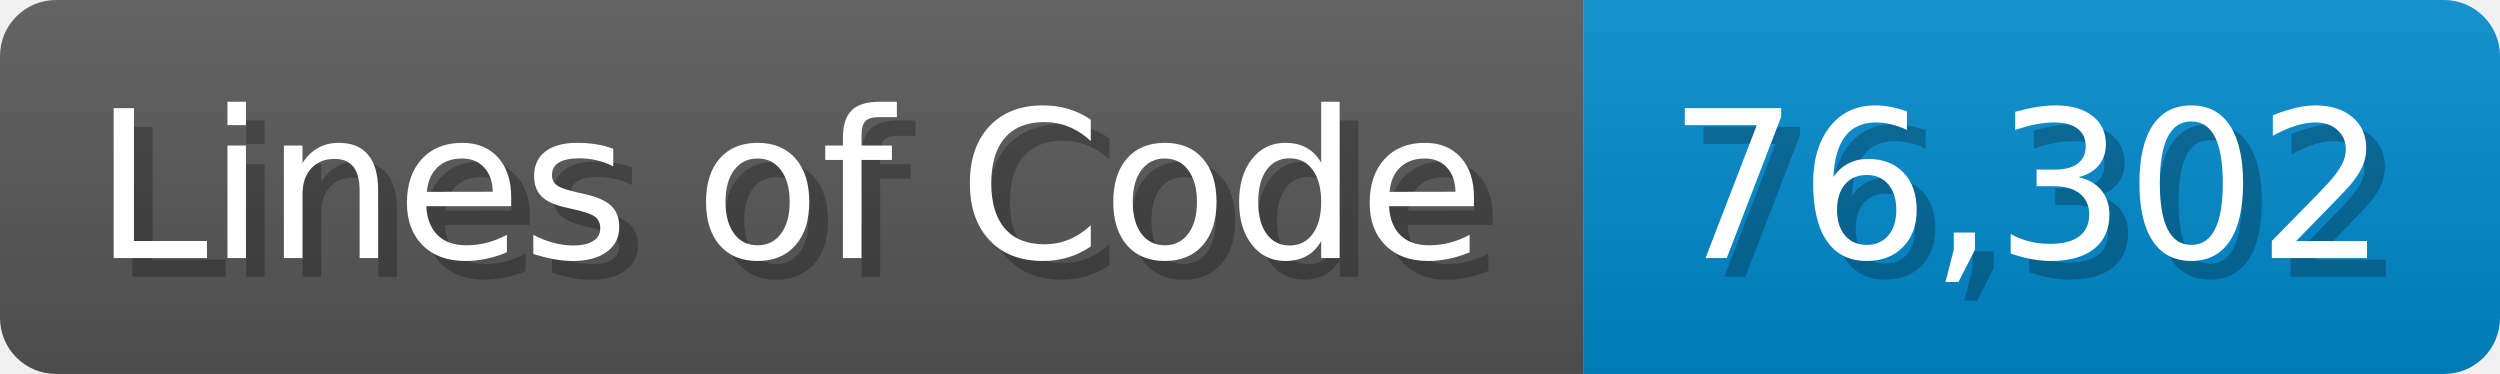
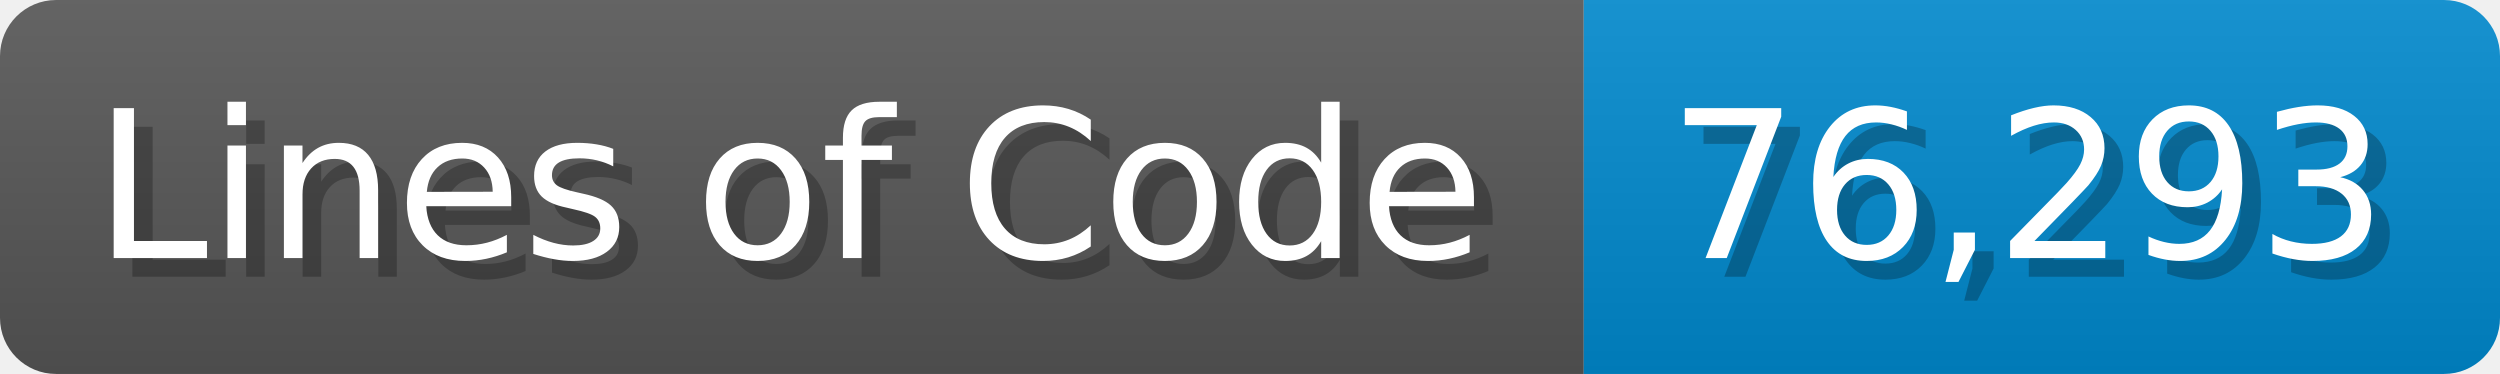
<svg xmlns="http://www.w3.org/2000/svg" width="133.7" height="20" viewBox="0 0 1337 200">
  <linearGradient id="a" x2="0" y2="100%">
    <stop offset="0" stop-opacity=".1" stop-color="#EEE" />
    <stop offset="1" stop-opacity=".1" />
  </linearGradient>
  <mask id="m">
    <rect width="1337" height="200" rx="30" fill="#FFF" />
  </mask>
  <g mask="url(#m)">
    <rect width="847" height="200" fill="#555" />
    <rect width="490" height="200" fill="#08C" x="847" />
    <rect width="1337" height="200" fill="url(#a)" />
  </g>
  <g fill="#fff" text-anchor="start" font-family="Verdana,DejaVu Sans,sans-serif" font-size="110">
    <text x="60" y="148" textLength="747" fill="#000" opacity="0.25">Lines of Code</text>
    <text x="50" y="138" textLength="747">Lines of Code</text>
-     <text x="902" y="148" textLength="390" fill="#000" opacity="0.25">76,302</text>
-     <text x="892" y="138" textLength="390">76,302</text>
+     <text x="902" y="148" textLength="390" fill="#000" opacity="0.25">76,293</text>
+     <text x="892" y="138" textLength="390">76,293</text>
  </g>
</svg>
